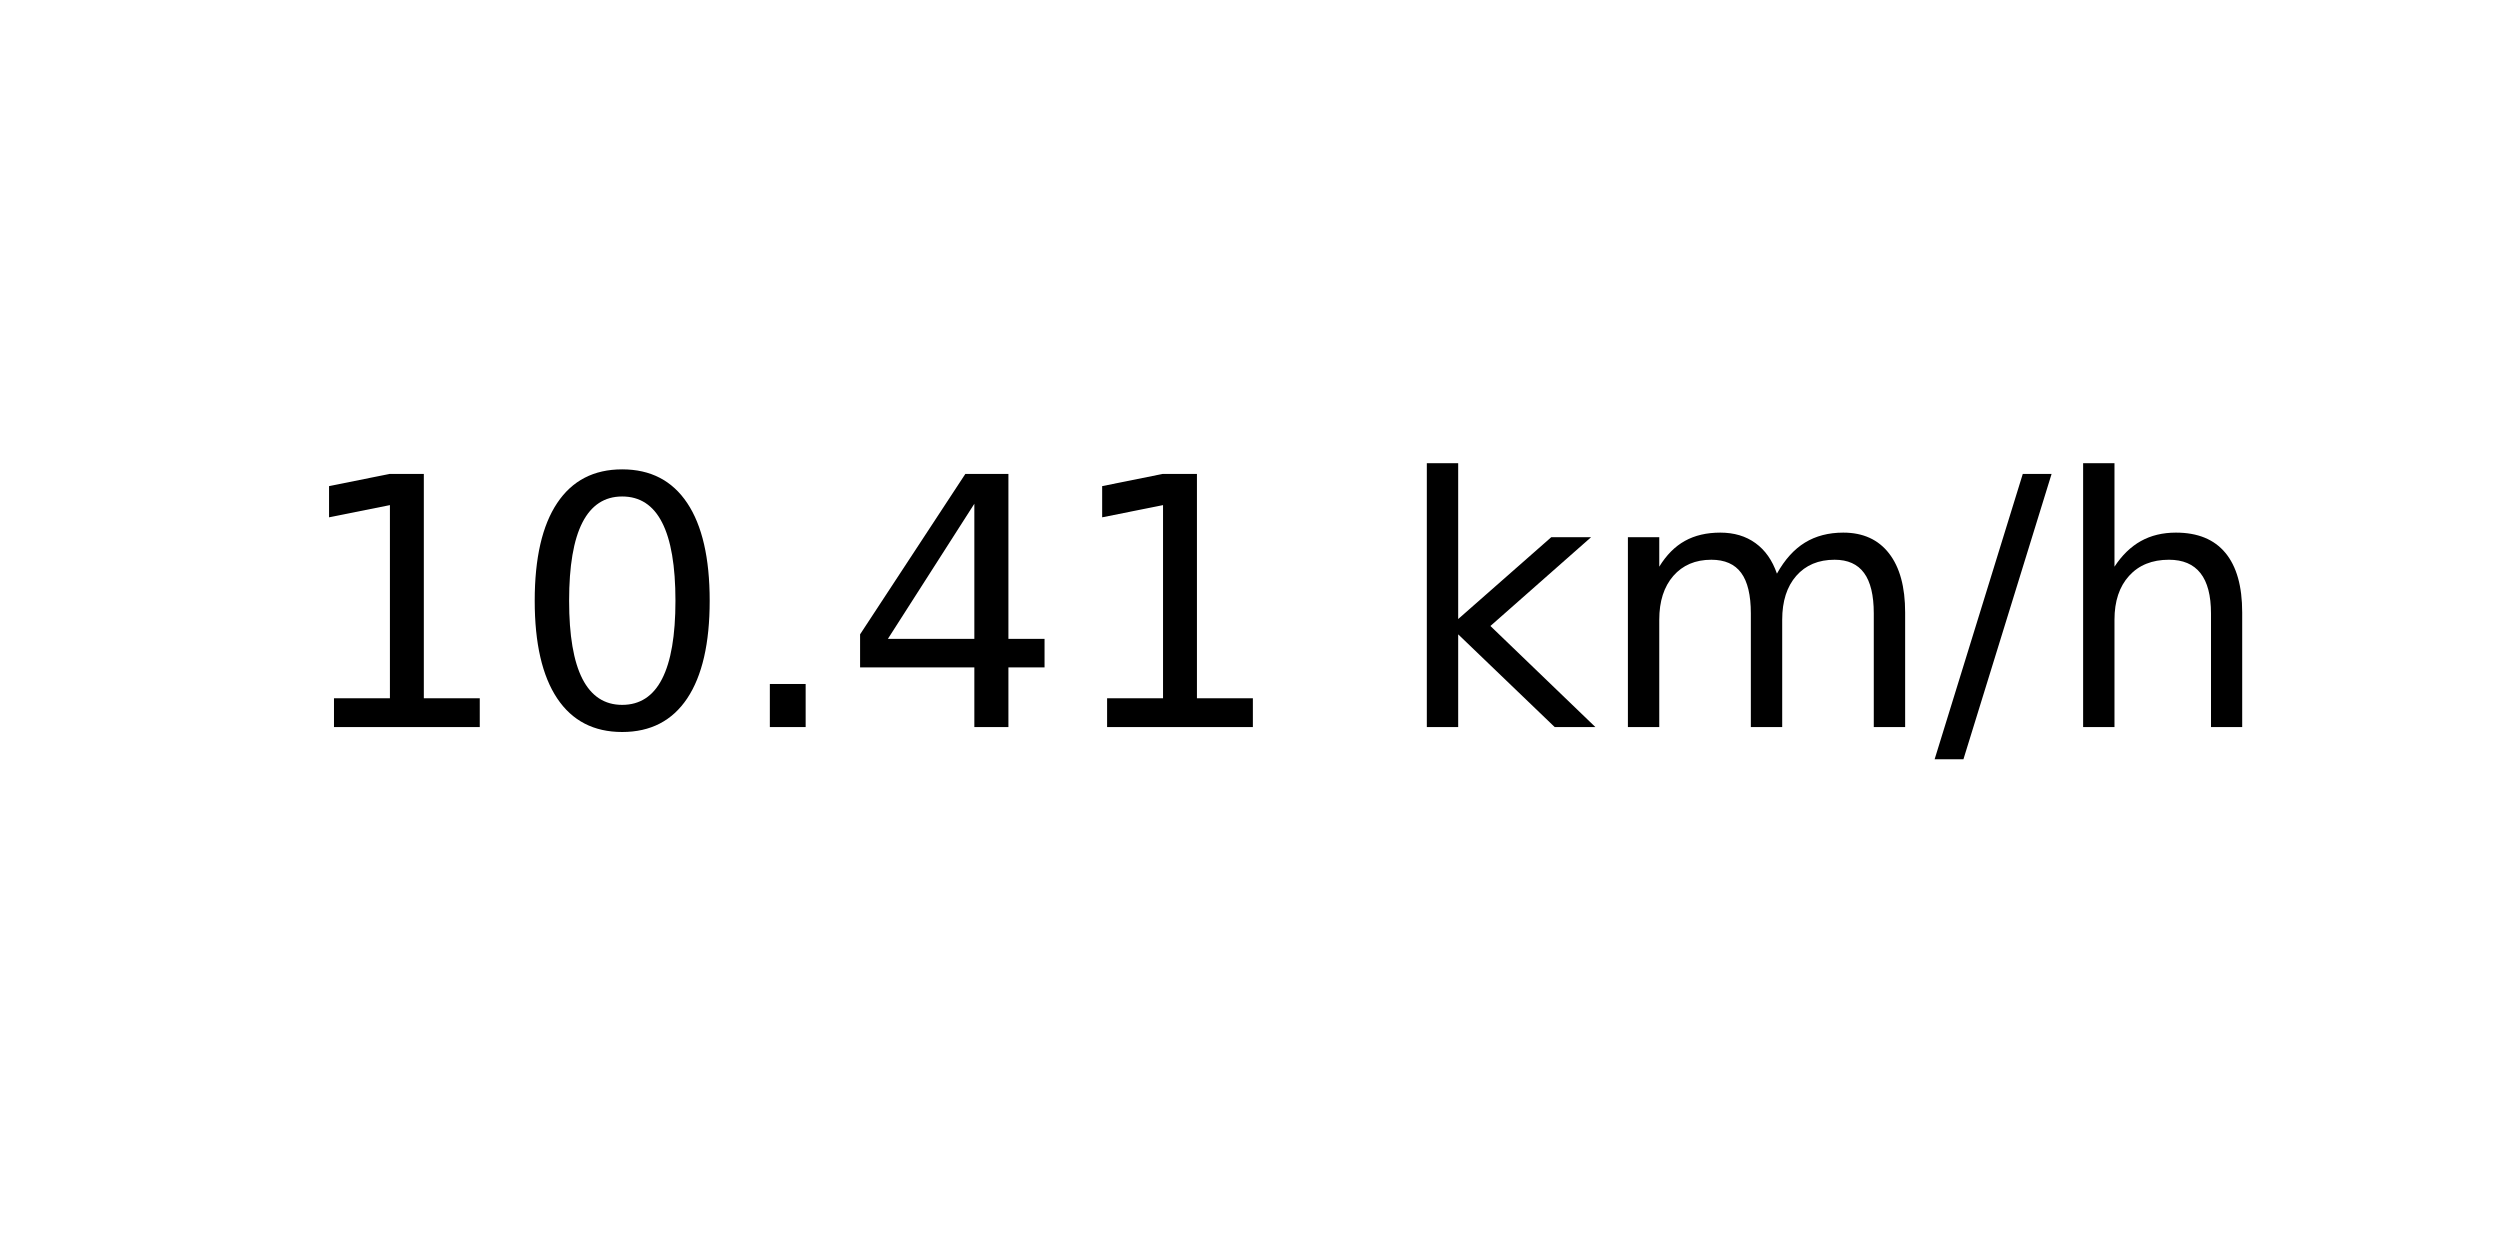
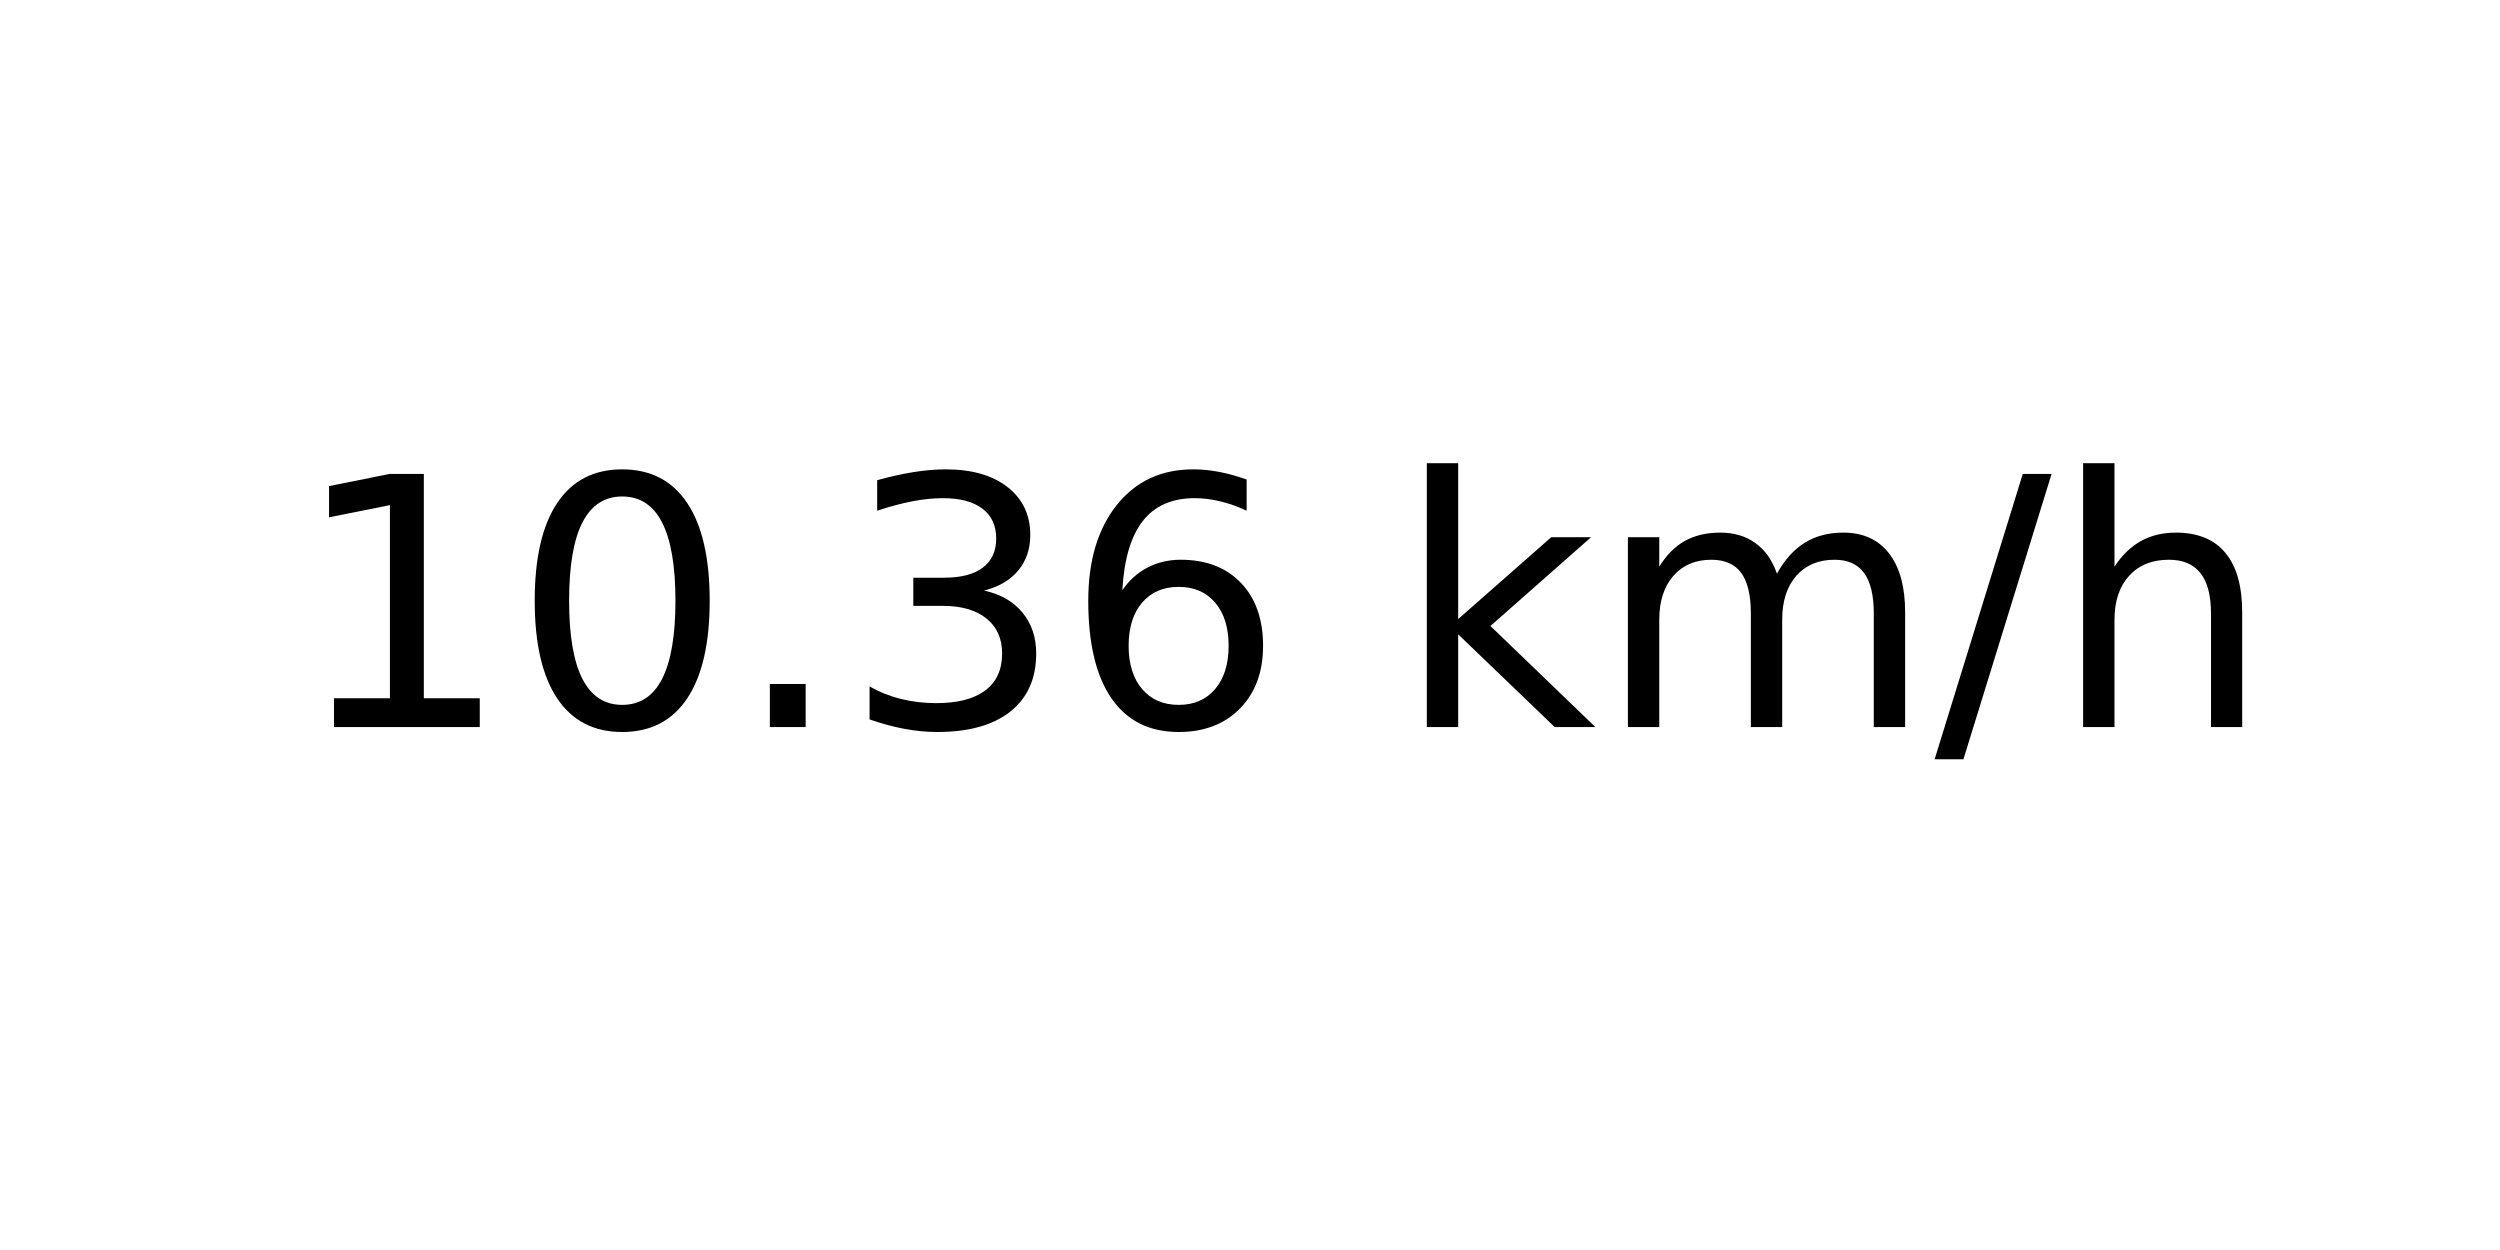
<svg xmlns="http://www.w3.org/2000/svg" xmlns:xlink="http://www.w3.org/1999/xlink" width="72pt" height="36pt" viewBox="0 0 72 36" version="1.1">
  <defs>
    <style type="text/css">*{stroke-linejoin: round; stroke-linecap: butt}</style>
  </defs>
  <g id="figure_1">
    <g id="axes_1">
      <g id="text_1">
        <g transform="translate(8.378125 20.93937) scale(0.1 -0.1)">
          <defs>
            <path id="DejaVuSans-31" d="M 794 531  L 1825 531  L 1825 4091  L 703 3866  L 703 4441  L 1819 4666  L 2450 4666  L 2450 531  L 3481 531  L 3481 0  L 794 0  L 794 531  z " transform="scale(0.015625)" />
            <path id="DejaVuSans-30" d="M 2034 4250  Q 1547 4250 1301 3770  Q 1056 3291 1056 2328  Q 1056 1369 1301 889  Q 1547 409 2034 409  Q 2525 409 2770 889  Q 3016 1369 3016 2328  Q 3016 3291 2770 3770  Q 2525 4250 2034 4250  z M 2034 4750  Q 2819 4750 3233 4129  Q 3647 3509 3647 2328  Q 3647 1150 3233 529  Q 2819 -91 2034 -91  Q 1250 -91 836 529  Q 422 1150 422 2328  Q 422 3509 836 4129  Q 1250 4750 2034 4750  z " transform="scale(0.015625)" />
            <path id="DejaVuSans-2e" d="M 684 794  L 1344 794  L 1344 0  L 684 0  L 684 794  z " transform="scale(0.015625)" />
-             <path id="DejaVuSans-34" d="M 2419 4116  L 825 1625  L 2419 1625  L 2419 4116  z M 2253 4666  L 3047 4666  L 3047 1625  L 3713 1625  L 3713 1100  L 3047 1100  L 3047 0  L 2419 0  L 2419 1100  L 313 1100  L 313 1709  L 2253 4666  z " transform="scale(0.015625)" />
+             <path id="DejaVuSans-33" d="M 2597 2516  Q 3050 2419 3304 2112  Q 3559 1806 3559 1356  Q 3559 666 3084 287  Q 2609 -91 1734 -91  Q 1441 -91 1130 -33  Q 819 25 488 141  L 488 750  Q 750 597 1062 519  Q 1375 441 1716 441  Q 2309 441 2620 675  Q 2931 909 2931 1356  Q 2931 1769 2642 2001  Q 2353 2234 1838 2234  L 1294 2234  L 1294 2753  L 1863 2753  Q 2328 2753 2575 2939  Q 2822 3125 2822 3475  Q 2822 3834 2567 4026  Q 2313 4219 1838 4219  Q 1578 4219 1281 4162  Q 984 4106 628 3988  L 628 4550  Q 988 4650 1302 4700  Q 1616 4750 1894 4750  Q 2613 4750 3031 4423  Q 3450 4097 3450 3541  Q 3450 3153 3228 2886  Q 3006 2619 2597 2516  z " transform="scale(0.015625)" />
+             <path id="DejaVuSans-36" d="M 2113 2584  Q 1688 2584 1439 2293  Q 1191 2003 1191 1497  Q 1191 994 1439 701  Q 1688 409 2113 409  Q 2538 409 2786 701  Q 3034 994 3034 1497  Q 3034 2003 2786 2293  Q 2538 2584 2113 2584  z M 3366 4563  L 3366 3988  Q 3128 4100 2886 4159  Q 2644 4219 2406 4219  Q 1781 4219 1451 3797  Q 1122 3375 1075 2522  Q 1259 2794 1537 2939  Q 1816 3084 2150 3084  Q 2853 3084 3261 2657  Q 3669 2231 3669 1497  Q 3669 778 3244 343  Q 2819 -91 2113 -91  Q 1303 -91 875 529  Q 447 1150 447 2328  Q 447 3434 972 4092  Q 1497 4750 2381 4750  Q 2619 4750 2861 4703  Q 3103 4656 3366 4563  z " transform="scale(0.015625)" />
            <path id="DejaVuSans-20" transform="scale(0.015625)" />
            <path id="DejaVuSans-6b" d="M 581 4863  L 1159 4863  L 1159 1991  L 2875 3500  L 3609 3500  L 1753 1863  L 3688 0  L 2938 0  L 1159 1709  L 1159 0  L 581 0  L 581 4863  z " transform="scale(0.015625)" />
            <path id="DejaVuSans-6d" d="M 3328 2828  Q 3544 3216 3844 3400  Q 4144 3584 4550 3584  Q 5097 3584 5394 3201  Q 5691 2819 5691 2113  L 5691 0  L 5113 0  L 5113 2094  Q 5113 2597 4934 2840  Q 4756 3084 4391 3084  Q 3944 3084 3684 2787  Q 3425 2491 3425 1978  L 3425 0  L 2847 0  L 2847 2094  Q 2847 2600 2669 2842  Q 2491 3084 2119 3084  Q 1678 3084 1418 2786  Q 1159 2488 1159 1978  L 1159 0  L 581 0  L 581 3500  L 1159 3500  L 1159 2956  Q 1356 3278 1631 3431  Q 1906 3584 2284 3584  Q 2666 3584 2933 3390  Q 3200 3197 3328 2828  z " transform="scale(0.015625)" />
            <path id="DejaVuSans-2f" d="M 1625 4666  L 2156 4666  L 531 -594  L 0 -594  L 1625 4666  z " transform="scale(0.015625)" />
            <path id="DejaVuSans-68" d="M 3513 2113  L 3513 0  L 2938 0  L 2938 2094  Q 2938 2591 2744 2837  Q 2550 3084 2163 3084  Q 1697 3084 1428 2787  Q 1159 2491 1159 1978  L 1159 0  L 581 0  L 581 4863  L 1159 4863  L 1159 2956  Q 1366 3272 1645 3428  Q 1925 3584 2291 3584  Q 2894 3584 3203 3211  Q 3513 2838 3513 2113  z " transform="scale(0.015625)" />
          </defs>
          <use xlink:href="#DejaVuSans-31" />
          <use xlink:href="#DejaVuSans-30" x="63.623" />
          <use xlink:href="#DejaVuSans-2e" x="127.246" />
-           <use xlink:href="#DejaVuSans-34" x="159.033" />
-           <use xlink:href="#DejaVuSans-31" x="222.656" />
+           <use xlink:href="#DejaVuSans-33" x="159.033" />
+           <use xlink:href="#DejaVuSans-36" x="222.656" />
          <use xlink:href="#DejaVuSans-20" x="286.279" />
          <use xlink:href="#DejaVuSans-6b" x="318.066" />
          <use xlink:href="#DejaVuSans-6d" x="375.977" />
          <use xlink:href="#DejaVuSans-2f" x="473.389" />
          <use xlink:href="#DejaVuSans-68" x="507.08" />
        </g>
      </g>
    </g>
  </g>
</svg>
